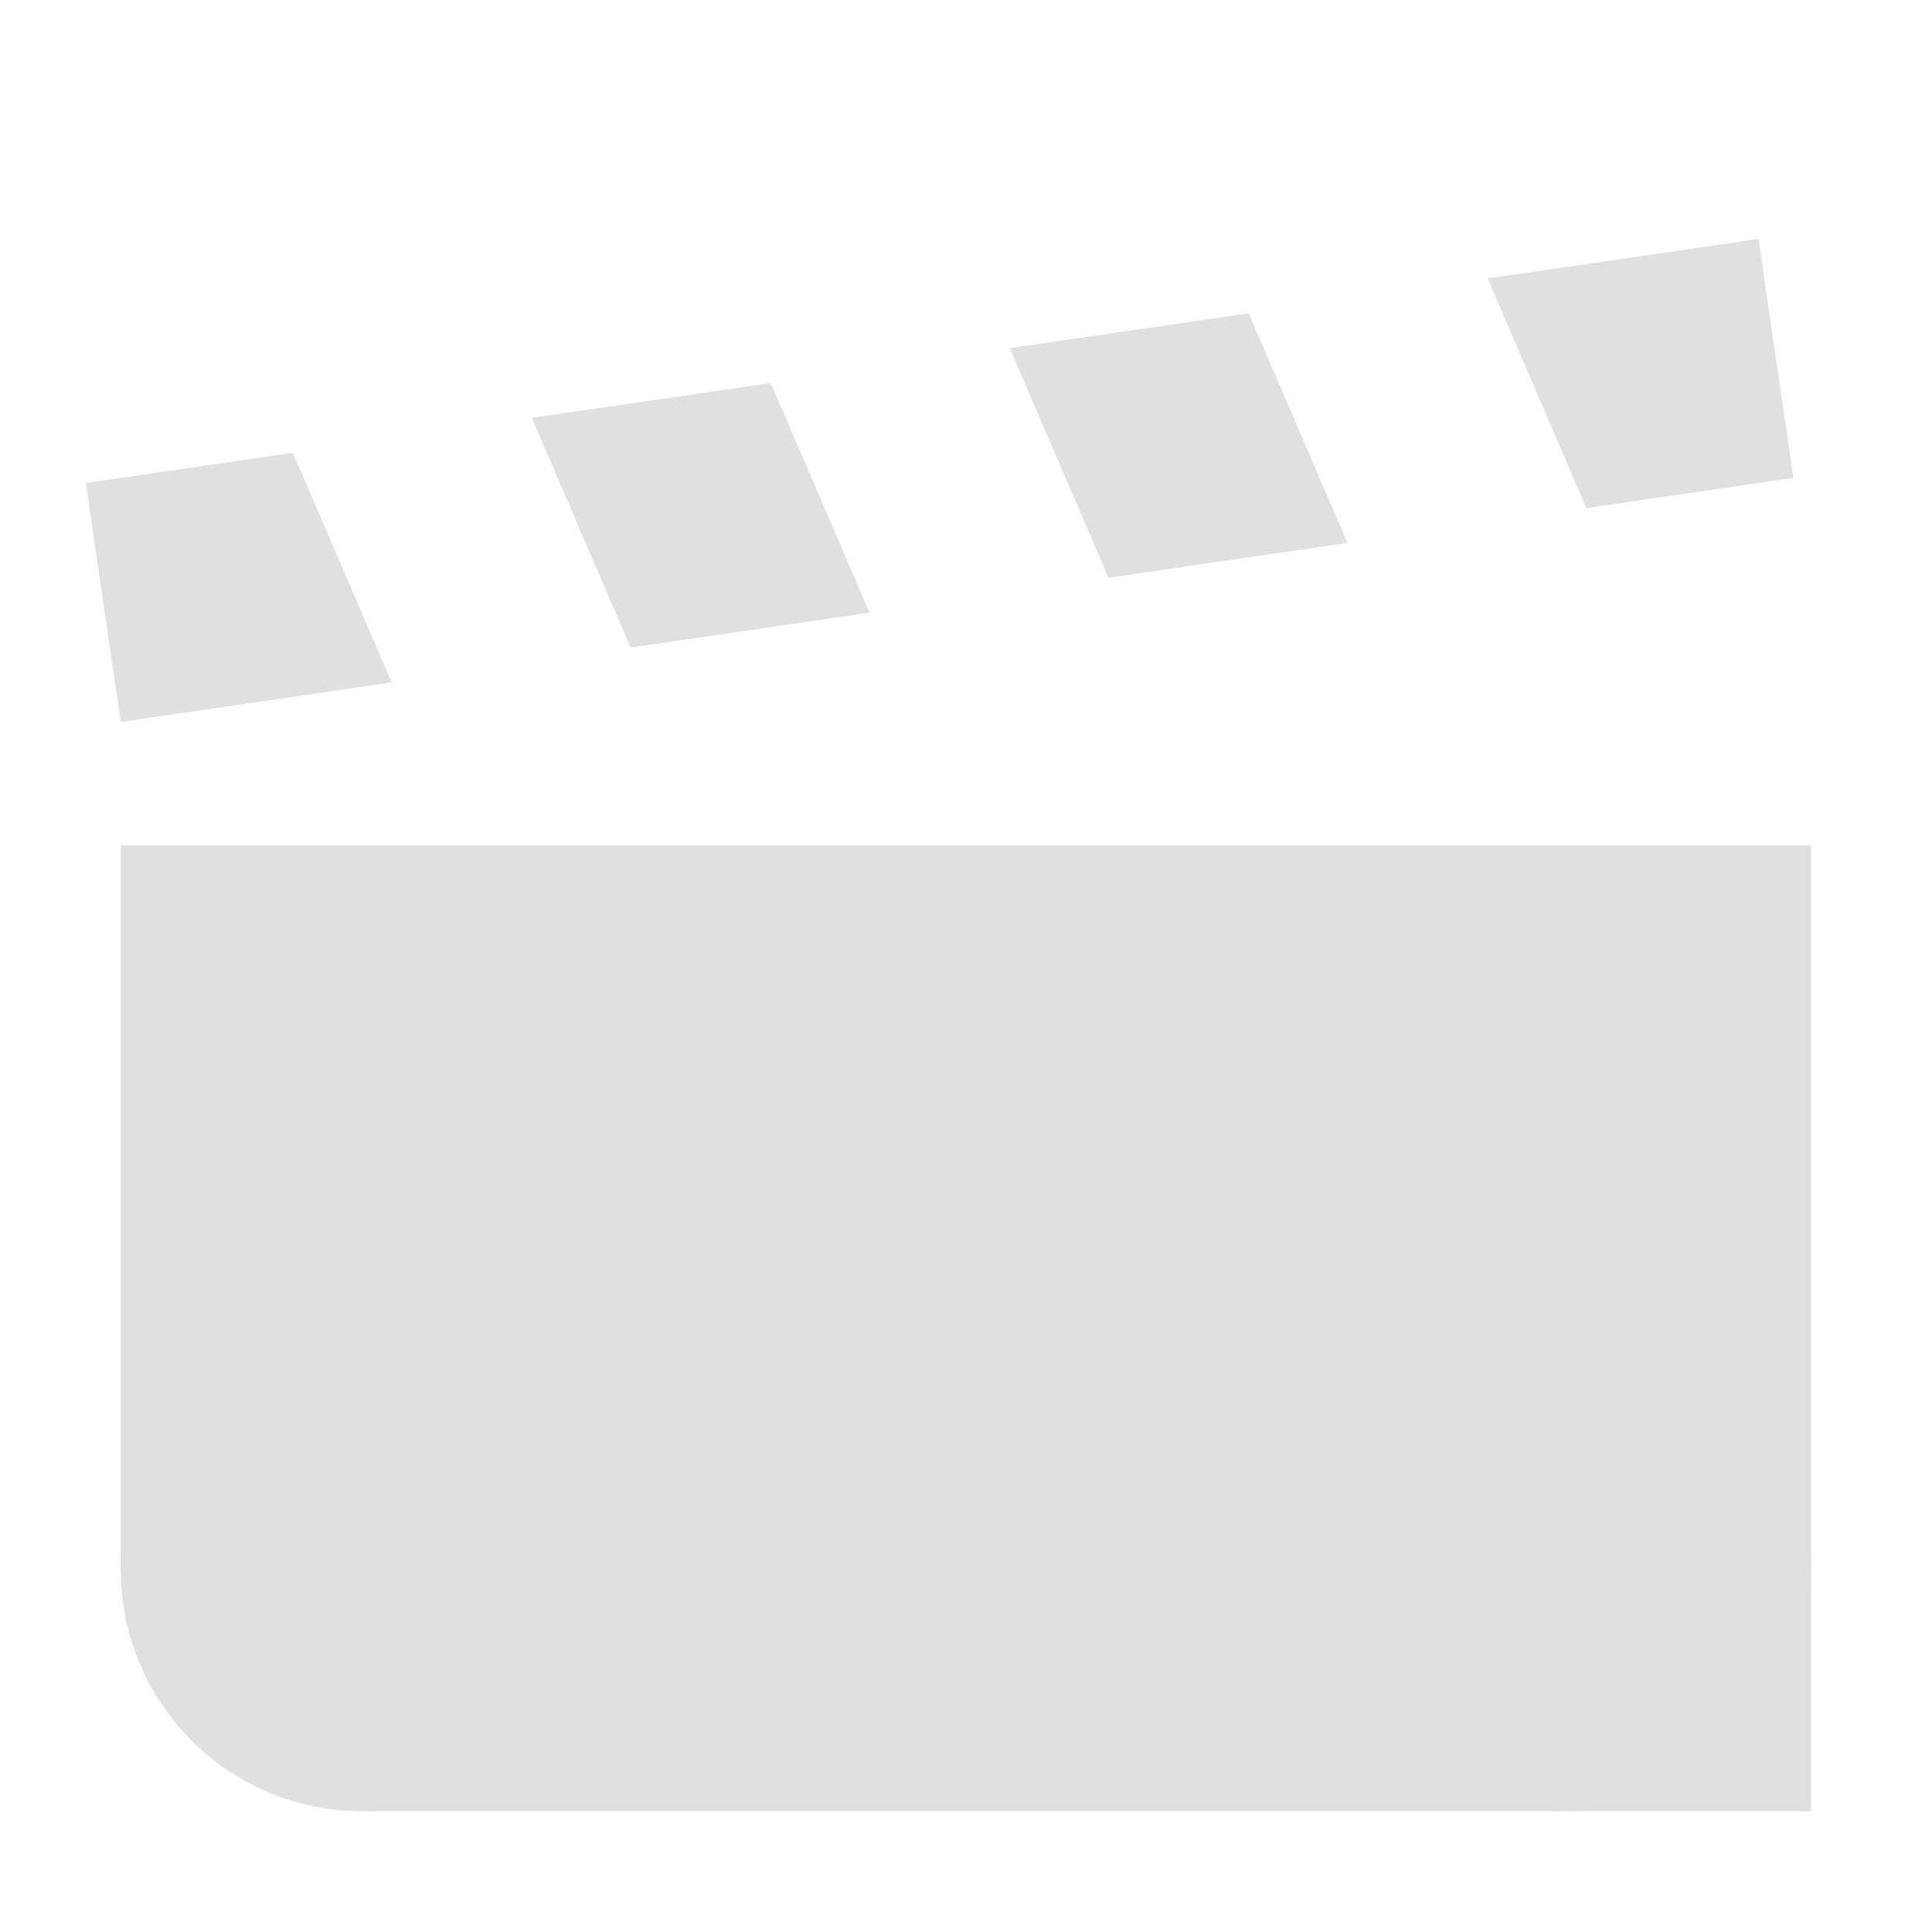
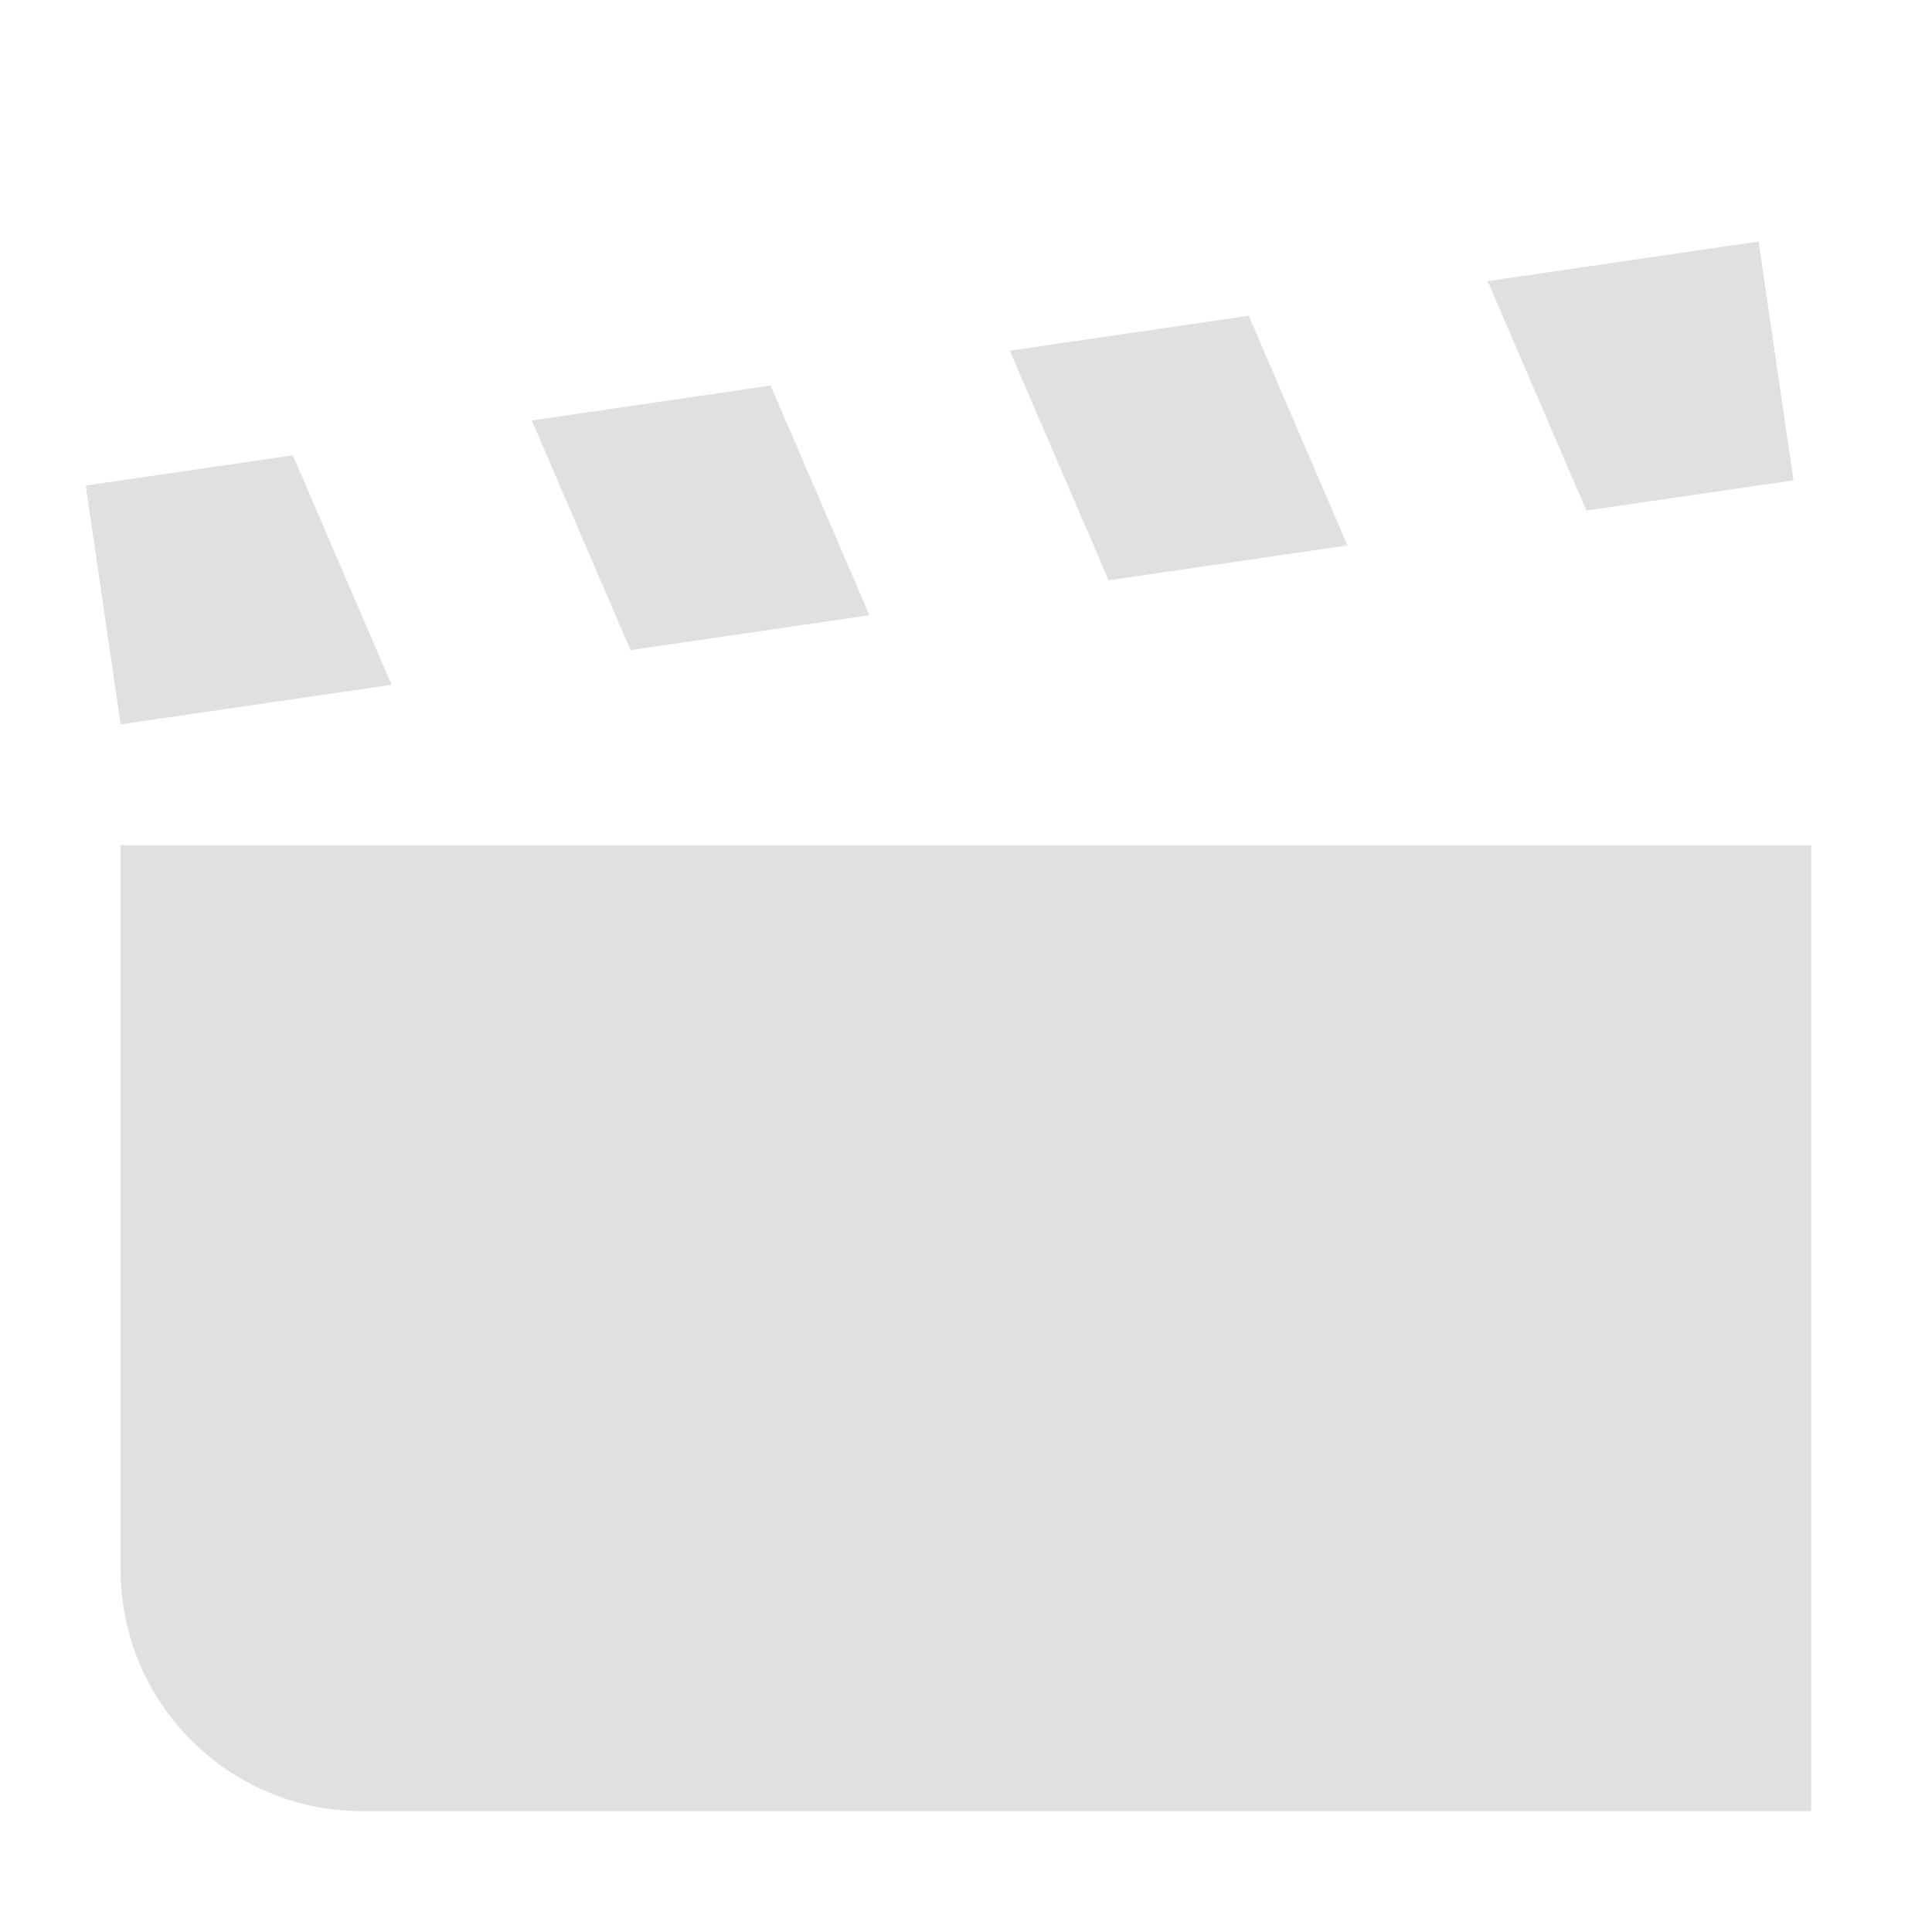
<svg xmlns="http://www.w3.org/2000/svg" width="16" height="16" version="1.1" viewBox="0 0 16 16">
-   <g transform="translate(0 -1036.4)" fill="#e0e0e0">
-     <path transform="translate(0 1036.4)" d="m1 7v6h2v2h12v-8h-14z" />
-     <path d="m0.711 1040.4 0.289 1.979l2.244-0.327-0.818-1.902-1.714 0.25zm3.693-0.539 0.818 1.902 1.979-0.289-0.818-1.902-1.979 0.289zm3.958-0.578 0.818 1.902 1.979-0.289-0.818-1.902-1.979 0.289zm3.958-0.577 0.818 1.902 1.714-0.25-0.289-1.979-2.244 0.327z" />
-     <circle cx="3" cy="1049.4" r="2" />
-     <circle cx="13" cy="1049.4" r="2" />
+   <g transform="translate(0 -1036.4)">
+     <path transform="translate(0 1036.4)" d="m14.564 2-2.244 0.328 0.818 1.9 1.715-0.25zm-4.223 0.615-1.978 0.289 0.818 1.902 1.978-0.289zm-3.959 0.578-1.978 0.289 0.818 1.902 1.978-0.289zm-3.957 0.578-1.715 0.25l0.289 1.978 2.244-0.328zm-1.426 3.228v6c0 1.105 0.895 2 2 2h12v-8z" fill="#e0e0e0" />
  </g>
</svg>
